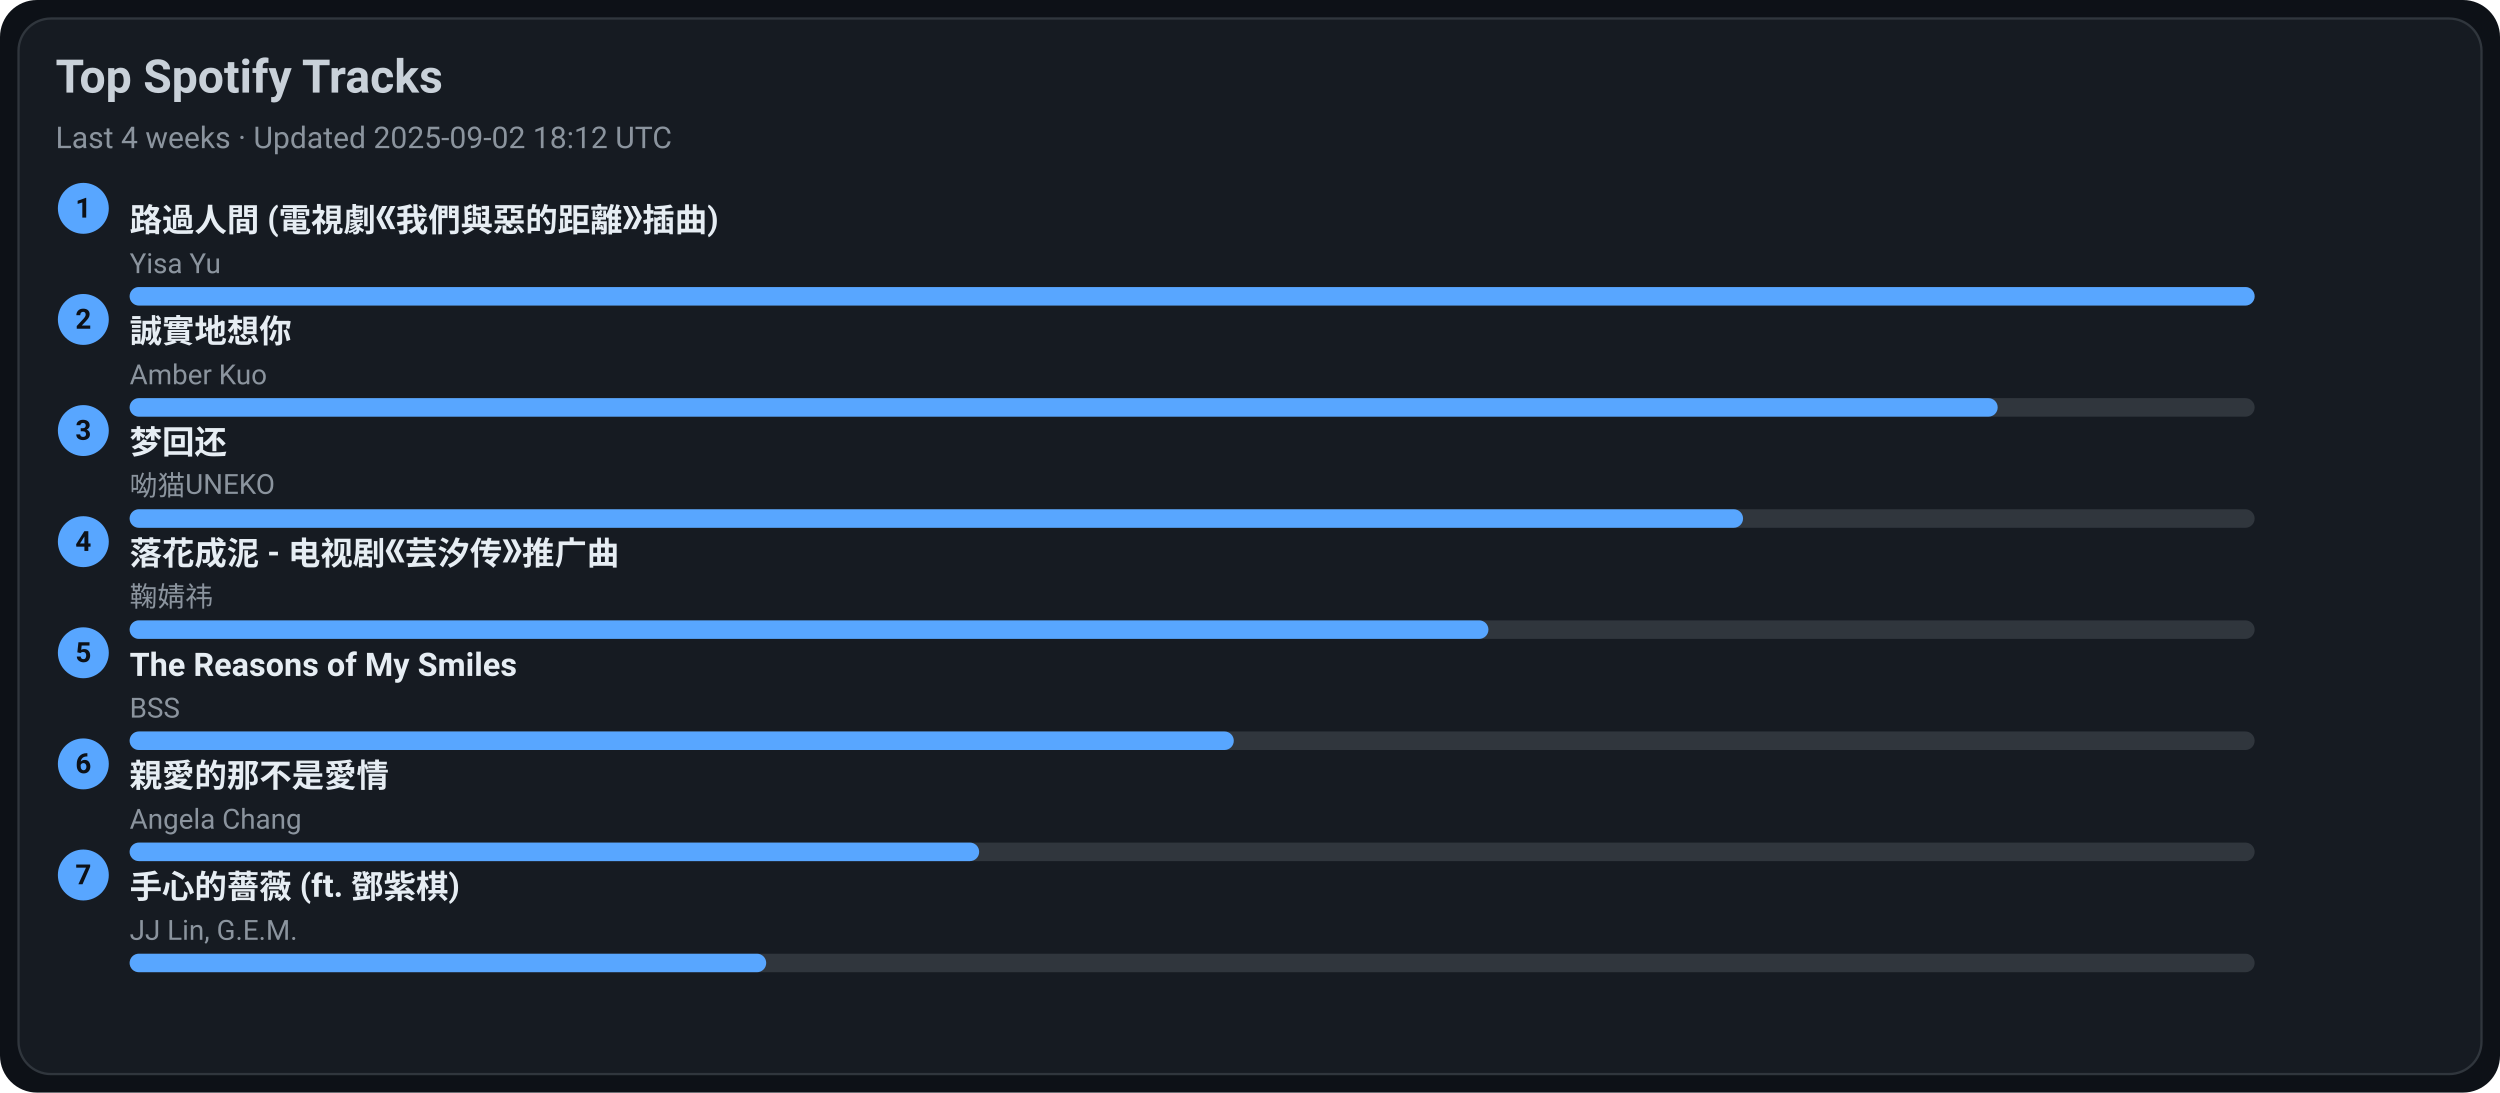
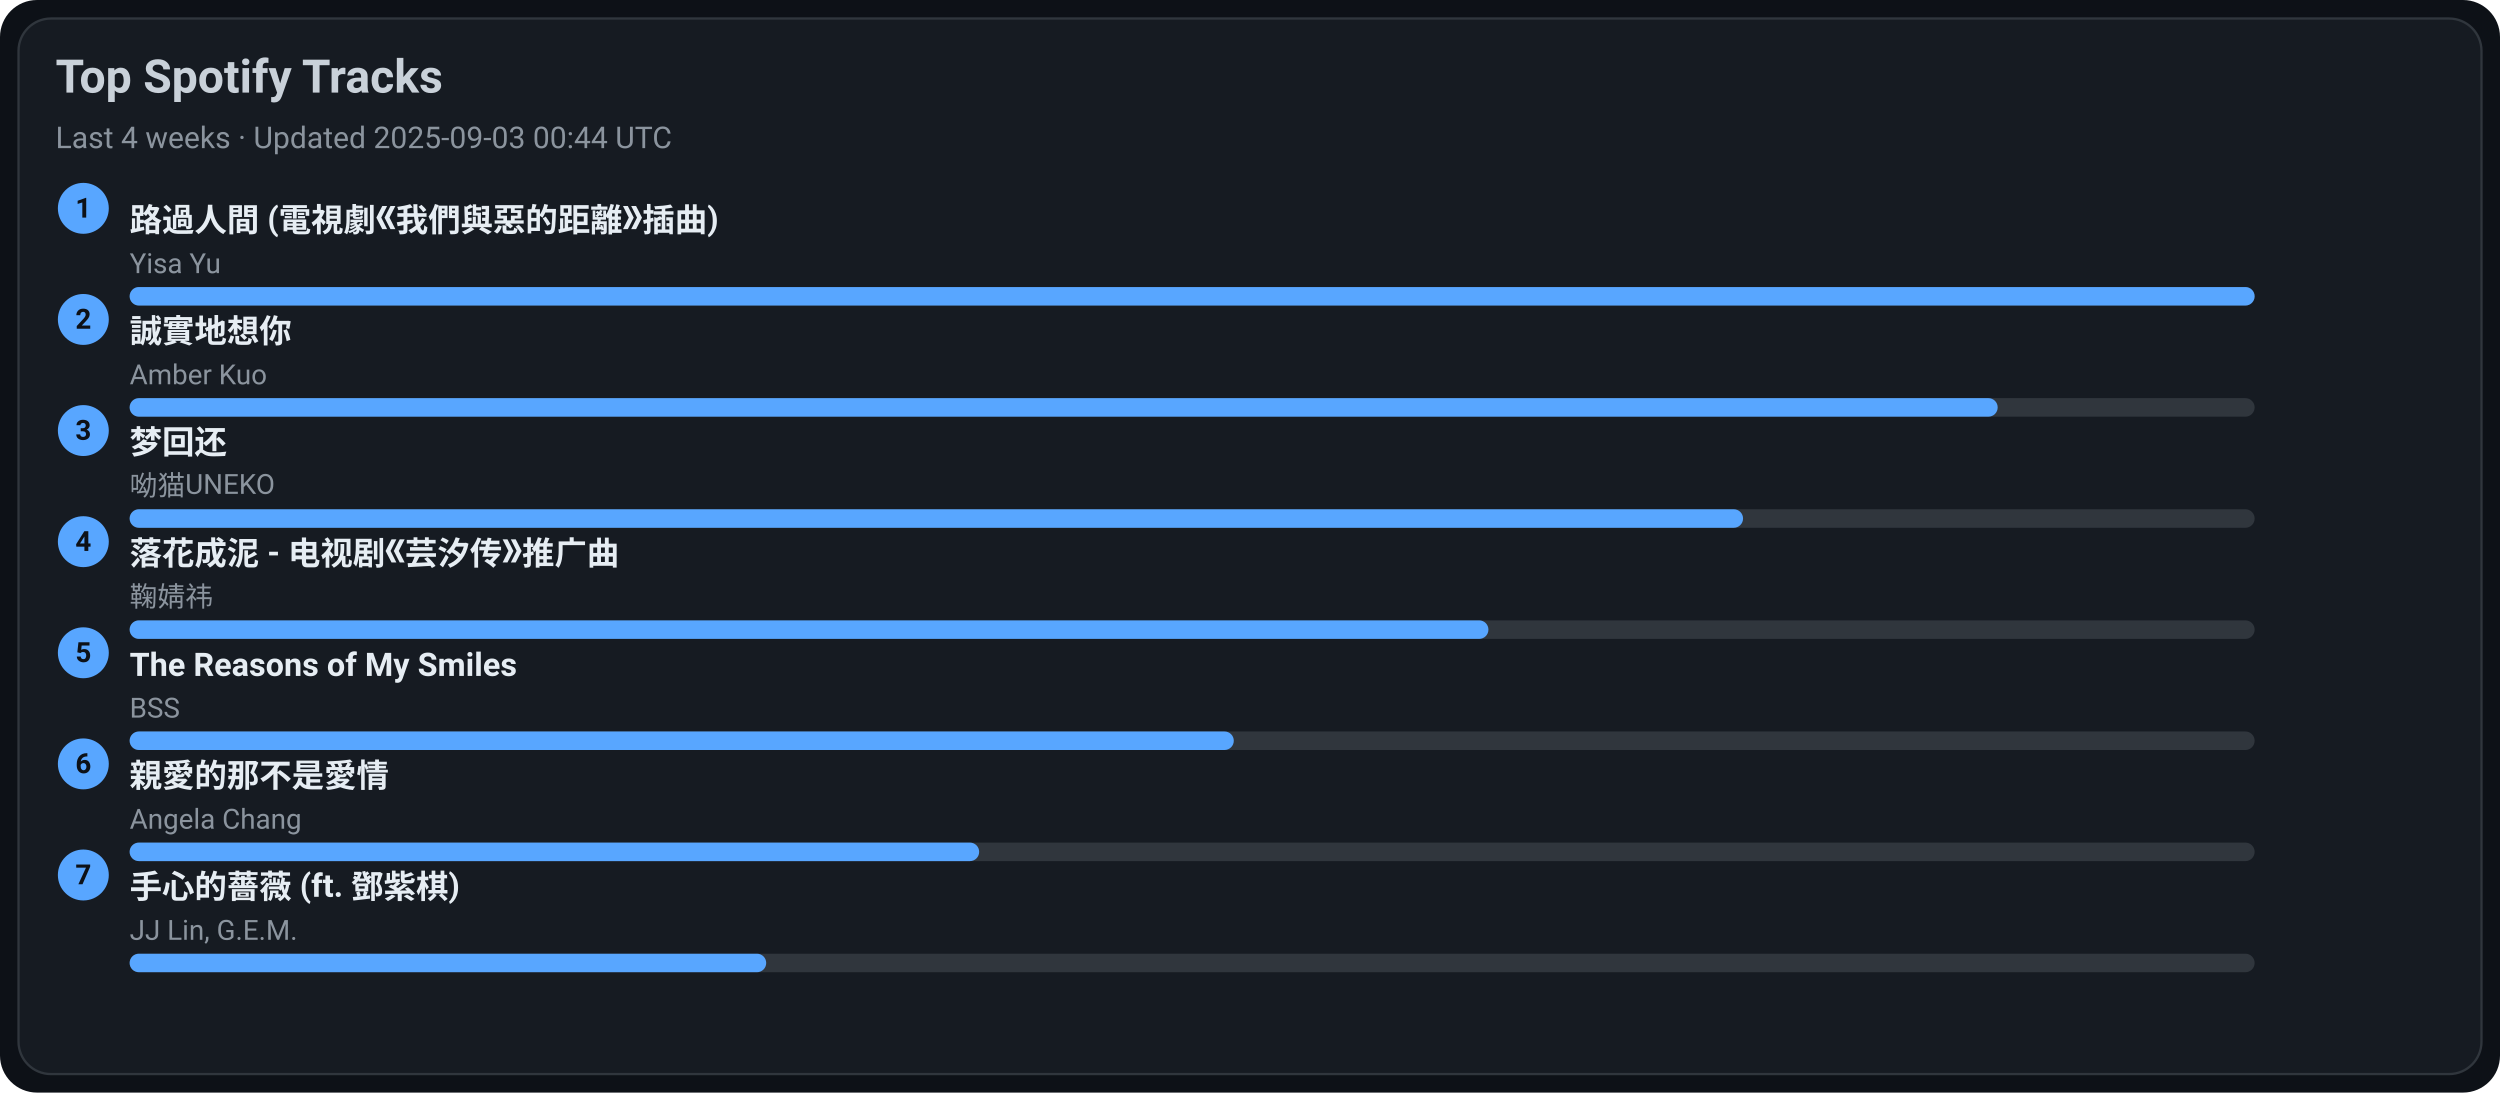
<svg xmlns="http://www.w3.org/2000/svg" width="1080" height="472" viewBox="0 0 1080 472">
  <style>text{font-family:-apple-system,BlinkMacSystemFont,Segoe UI,Roboto,Ubuntu,Helvetica Neue,Arial,Noto Sans,sans-serif}</style>
  <rect width="1080" height="472" rx="16" fill="#0d1117" />
  <rect x="8" y="8" width="1064" height="456" rx="14" fill="#161b22" stroke="#30363d" />
  <text x="24" y="40" font-size="20" fill="#c9d1d9" font-weight="600">Top Spotify Tracks</text>
-   <text x="24" y="64" font-size="13" fill="#8b949e">Last 4 weeks · Updated 2025-09-02 18:12 UTC</text>
+   <text x="24" y="64" font-size="13" fill="#8b949e">Last 4 weeks · Updated 2025-09-03 00:44 UTC</text>
  <circle cx="36" cy="90" r="11" fill="#58a6ff" />
  <text x="36" y="94" text-anchor="middle" font-size="12" fill="#0d1117" font-weight="700">1</text>
  <a href="https://open.spotify.com/track/1ZSleGniKMWNrWvK5cGALO" target="_blank" rel="noopener noreferrer">
    <text x="56" y="100" font-size="14" fill="#e6edf3" font-weight="600">路過人間 (電視劇《我們與惡的距離》插曲)</text>
  </a>
  <text x="56" y="118" font-size="12" fill="#8b949e">Yisa Yu</text>
  <rect x="56" y="124" width="918" height="8" rx="4" fill="#30363d" />
  <rect x="56" y="124" width="918" height="8" rx="4" fill="#58a6ff" />
  <circle cx="36" cy="138" r="11" fill="#58a6ff" />
  <text x="36" y="142" text-anchor="middle" font-size="12" fill="#0d1117" font-weight="700">2</text>
  <a href="https://open.spotify.com/track/1SPZzj8QzOwZoAGKXMGLGJ" target="_blank" rel="noopener noreferrer">
    <text x="56" y="148" font-size="14" fill="#e6edf3" font-weight="600">誠實地想你</text>
  </a>
  <text x="56" y="166" font-size="12" fill="#8b949e">Amber Kuo</text>
  <rect x="56" y="172" width="918" height="8" rx="4" fill="#30363d" />
  <rect x="56" y="172" width="807" height="8" rx="4" fill="#58a6ff" />
  <circle cx="36" cy="186" r="11" fill="#58a6ff" />
  <text x="36" y="190" text-anchor="middle" font-size="12" fill="#0d1117" font-weight="700">3</text>
  <a href="https://open.spotify.com/track/6jTK3YxlFysC8g0Ye9tbPK" target="_blank" rel="noopener noreferrer">
    <text x="56" y="196" font-size="14" fill="#e6edf3" font-weight="600">梦回还</text>
  </a>
  <text x="56" y="214" font-size="12" fill="#8b949e">呦猫UNEKO</text>
  <rect x="56" y="220" width="918" height="8" rx="4" fill="#30363d" />
  <rect x="56" y="220" width="697" height="8" rx="4" fill="#58a6ff" />
  <circle cx="36" cy="234" r="11" fill="#58a6ff" />
  <text x="36" y="238" text-anchor="middle" font-size="12" fill="#0d1117" font-weight="700">4</text>
  <a href="https://open.spotify.com/track/3kOZsJz3crGIWWHeoCNa0O" target="_blank" rel="noopener noreferrer">
    <text x="56" y="244" font-size="14" fill="#e6edf3" font-weight="600">落花成泥 - 电视剧《芸汐传》推广曲</text>
  </a>
  <text x="56" y="262" font-size="12" fill="#8b949e">鞠婧祎</text>
  <rect x="56" y="268" width="918" height="8" rx="4" fill="#30363d" />
  <rect x="56" y="268" width="587" height="8" rx="4" fill="#58a6ff" />
  <circle cx="36" cy="282" r="11" fill="#58a6ff" />
  <text x="36" y="286" text-anchor="middle" font-size="12" fill="#0d1117" font-weight="700">5</text>
  <a href="https://open.spotify.com/track/1amowbJ9HHFFSFdg2ubM7G" target="_blank" rel="noopener noreferrer">
    <text x="56" y="292" font-size="14" fill="#e6edf3" font-weight="600">The Reasons of My Smiles</text>
  </a>
  <text x="56" y="310" font-size="12" fill="#8b949e">BSS</text>
  <rect x="56" y="316" width="918" height="8" rx="4" fill="#30363d" />
  <rect x="56" y="316" width="477" height="8" rx="4" fill="#58a6ff" />
  <circle cx="36" cy="330" r="11" fill="#58a6ff" />
  <text x="36" y="334" text-anchor="middle" font-size="12" fill="#0d1117" font-weight="700">6</text>
  <a href="https://open.spotify.com/track/1MAv2SJPGVVDHyFlhflmYR" target="_blank" rel="noopener noreferrer">
    <text x="56" y="340" font-size="14" fill="#e6edf3" font-weight="600">親愛的那不是愛情</text>
  </a>
  <text x="56" y="358" font-size="12" fill="#8b949e">Angela Chang</text>
  <rect x="56" y="364" width="918" height="8" rx="4" fill="#30363d" />
  <rect x="56" y="364" width="367" height="8" rx="4" fill="#58a6ff" />
  <circle cx="36" cy="378" r="11" fill="#58a6ff" />
  <text x="36" y="382" text-anchor="middle" font-size="12" fill="#0d1117" font-weight="700">7</text>
  <a href="https://open.spotify.com/track/0w0u6SaUF3mtxMX0Dohnud" target="_blank" rel="noopener noreferrer">
    <text x="56" y="388" font-size="14" fill="#e6edf3" font-weight="600">手心的薔薇 (ft. 鄧紫棋)</text>
  </a>
  <text x="56" y="406" font-size="12" fill="#8b949e">JJ Lin, G.E.M.</text>
  <rect x="56" y="412" width="918" height="8" rx="4" fill="#30363d" />
  <rect x="56" y="412" width="275" height="8" rx="4" fill="#58a6ff" />
</svg>
